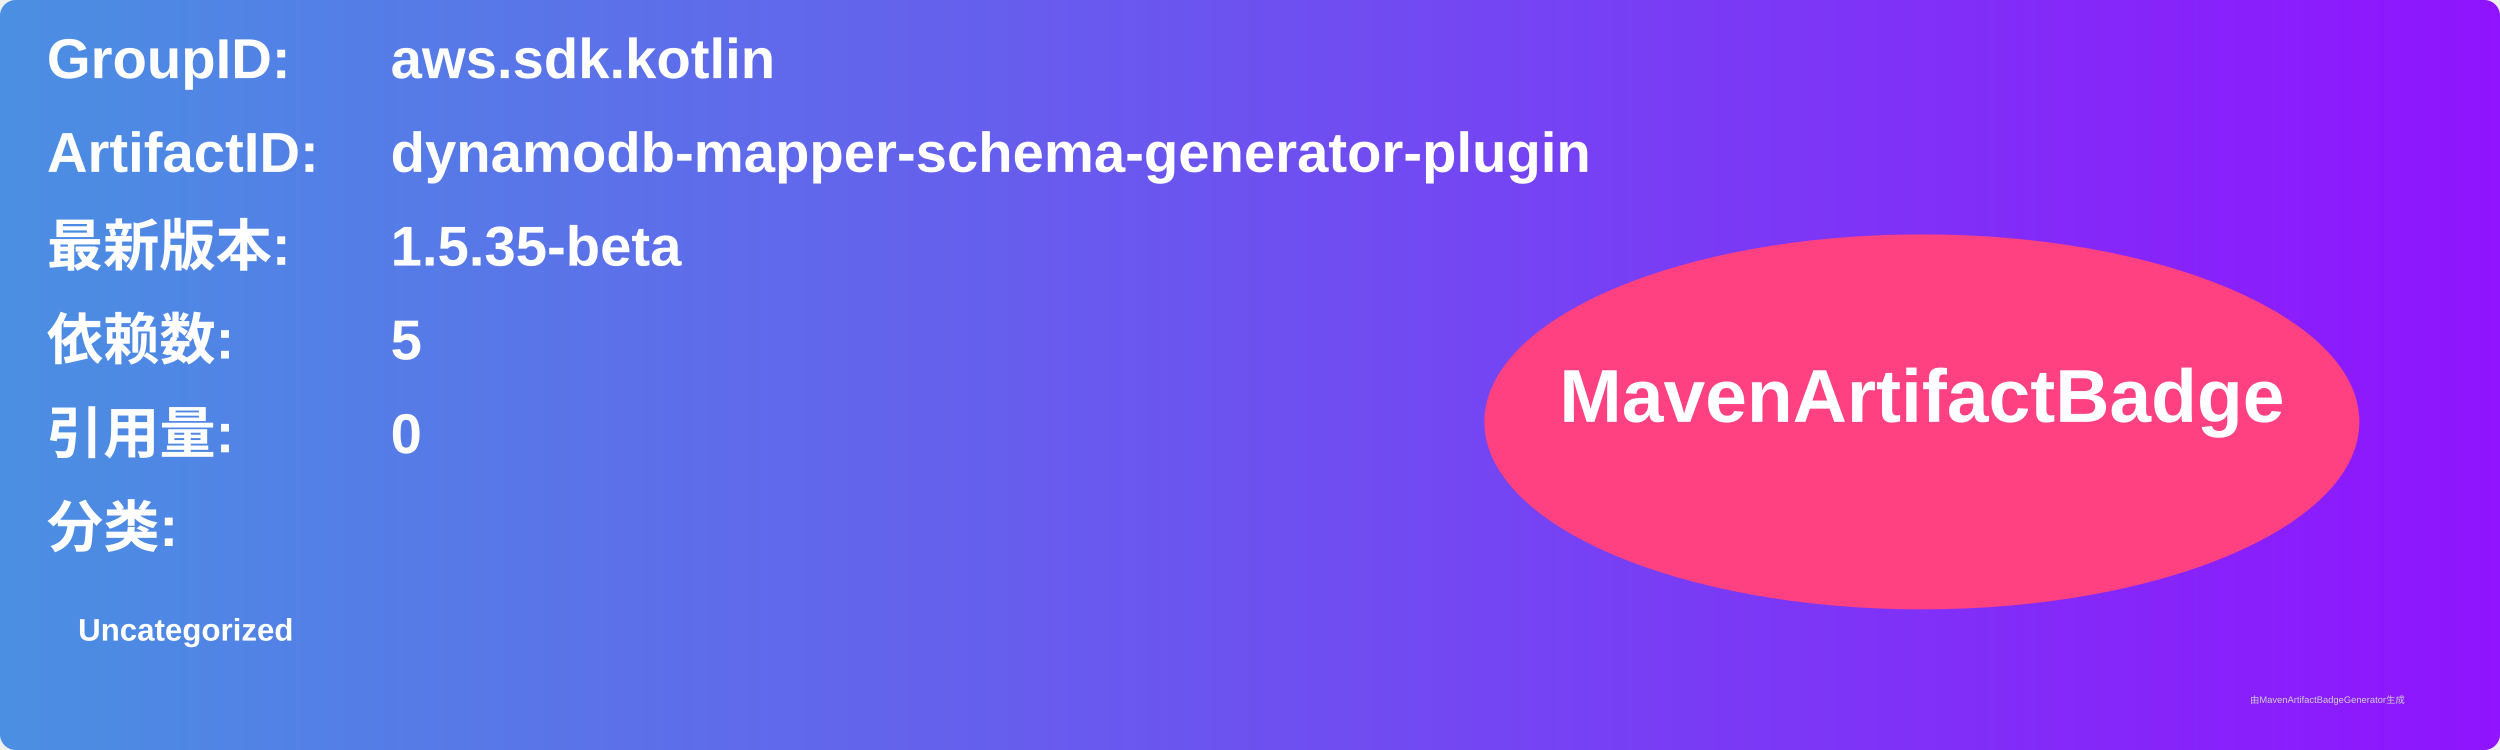
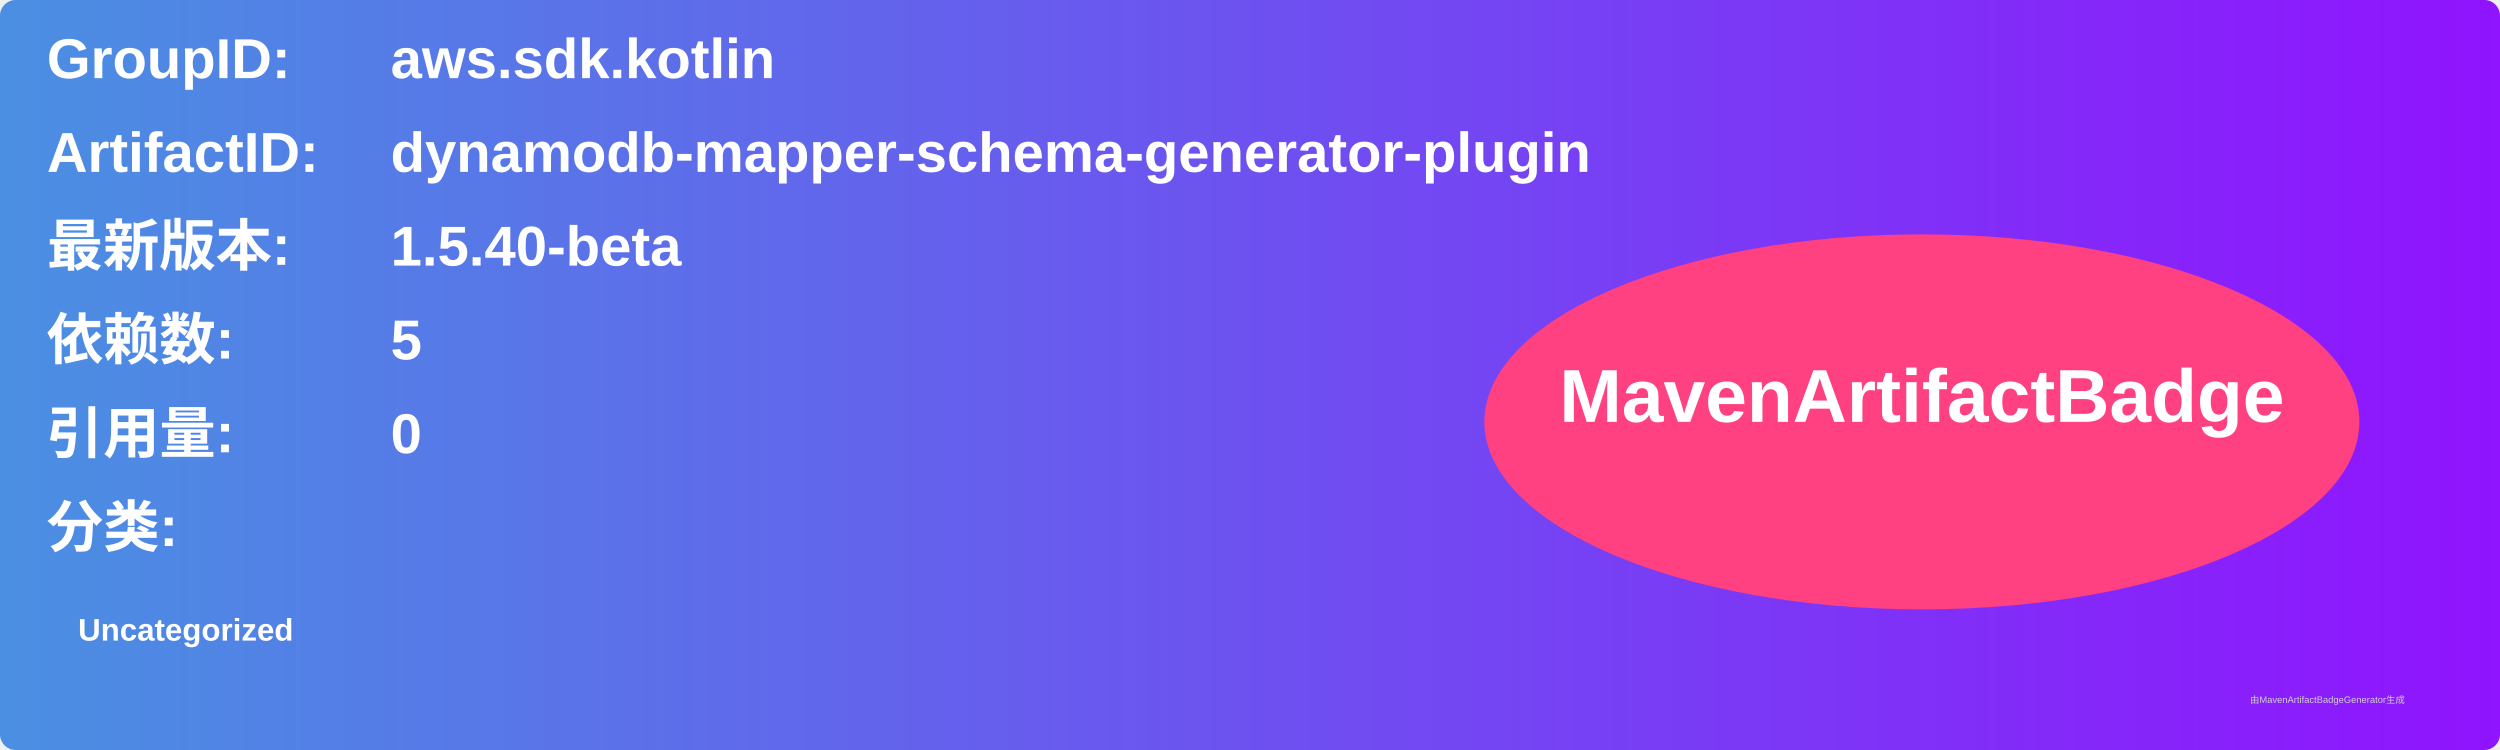
<svg xmlns="http://www.w3.org/2000/svg" width="800" height="240" viewBox="0 0 800 240">
  <linearGradient id="grad" x1="0%" y1="0%" x2="100%" y2="0%">
    <stop offset="0%" stop-color="#4a90e2" />
    <stop offset="100%" stop-color="#9013fe" />
  </linearGradient>
  <rect width="100%" height="100%" rx="5" ry="5" fill="url(#grad)" />
  <g transform="translate(15, 15)">
    <text x="0" y="10" font-family="Arial" font-size="18" fill="white" font-weight="bold" width="260">GroupID:</text>
    <text x="110" y="10" font-family="Arial" font-size="18" fill="white" font-weight="bold" width="460">aws.sdk.kotlin</text>
    <text x="0" y="40" font-family="Arial" font-size="18" fill="white" font-weight="bold" width="260">ArtifactID:</text>
    <text x="110" y="40" font-family="Arial" font-size="18" fill="white" font-weight="bold" width="460">dynamodb-mapper-schema-generator-plugin</text>
    <text x="0" y="70" font-family="Arial" font-size="18" fill="white" font-weight="bold">最新版本:</text>
    <text x="110" y="70" font-family="Arial" font-size="18" fill="white" font-weight="bold">
-       <tspan font-weight="bold">1.5.35-beta</tspan>
+       <tspan font-weight="bold">1.5.40-beta</tspan>
    </text>
    <text x="0" y="100" font-family="Arial" font-size="18" fill="white" font-weight="bold">依赖数: </text>
    <text x="110" y="100" font-family="Arial" font-size="18" fill="white">
      <tspan font-weight="bold">5</tspan>
    </text>
    <text x="0" y="130" font-family="Arial" font-size="18" fill="white" font-weight="bold">引用量: </text>
    <text x="110" y="130" font-family="Arial" font-size="18" fill="white">
      <tspan font-weight="bold">0</tspan>
    </text>
    <text x="0" y="160" font-family="Arial" font-size="18" fill="white" font-weight="bold">分类:</text>
    <text x="10" y="190" font-family="Arial" font-size="10" fill="white">
      <tspan font-weight="bold">Uncategorized</tspan>
    </text>
    <ellipse cx="600" cy="120" rx="140" ry="60" fill="#ff4081" />
    <text x="600" y="120" text-anchor="middle" font-family="Arial" font-size="24" fill="white" font-weight="bold">MavenArtifactBadge</text>
  </g>
  <text x="720" y="225" font-family="Arial" font-size="3" fill="#d0d0d0">由MavenArtifactBadgeGenerator生成</text>
</svg>
